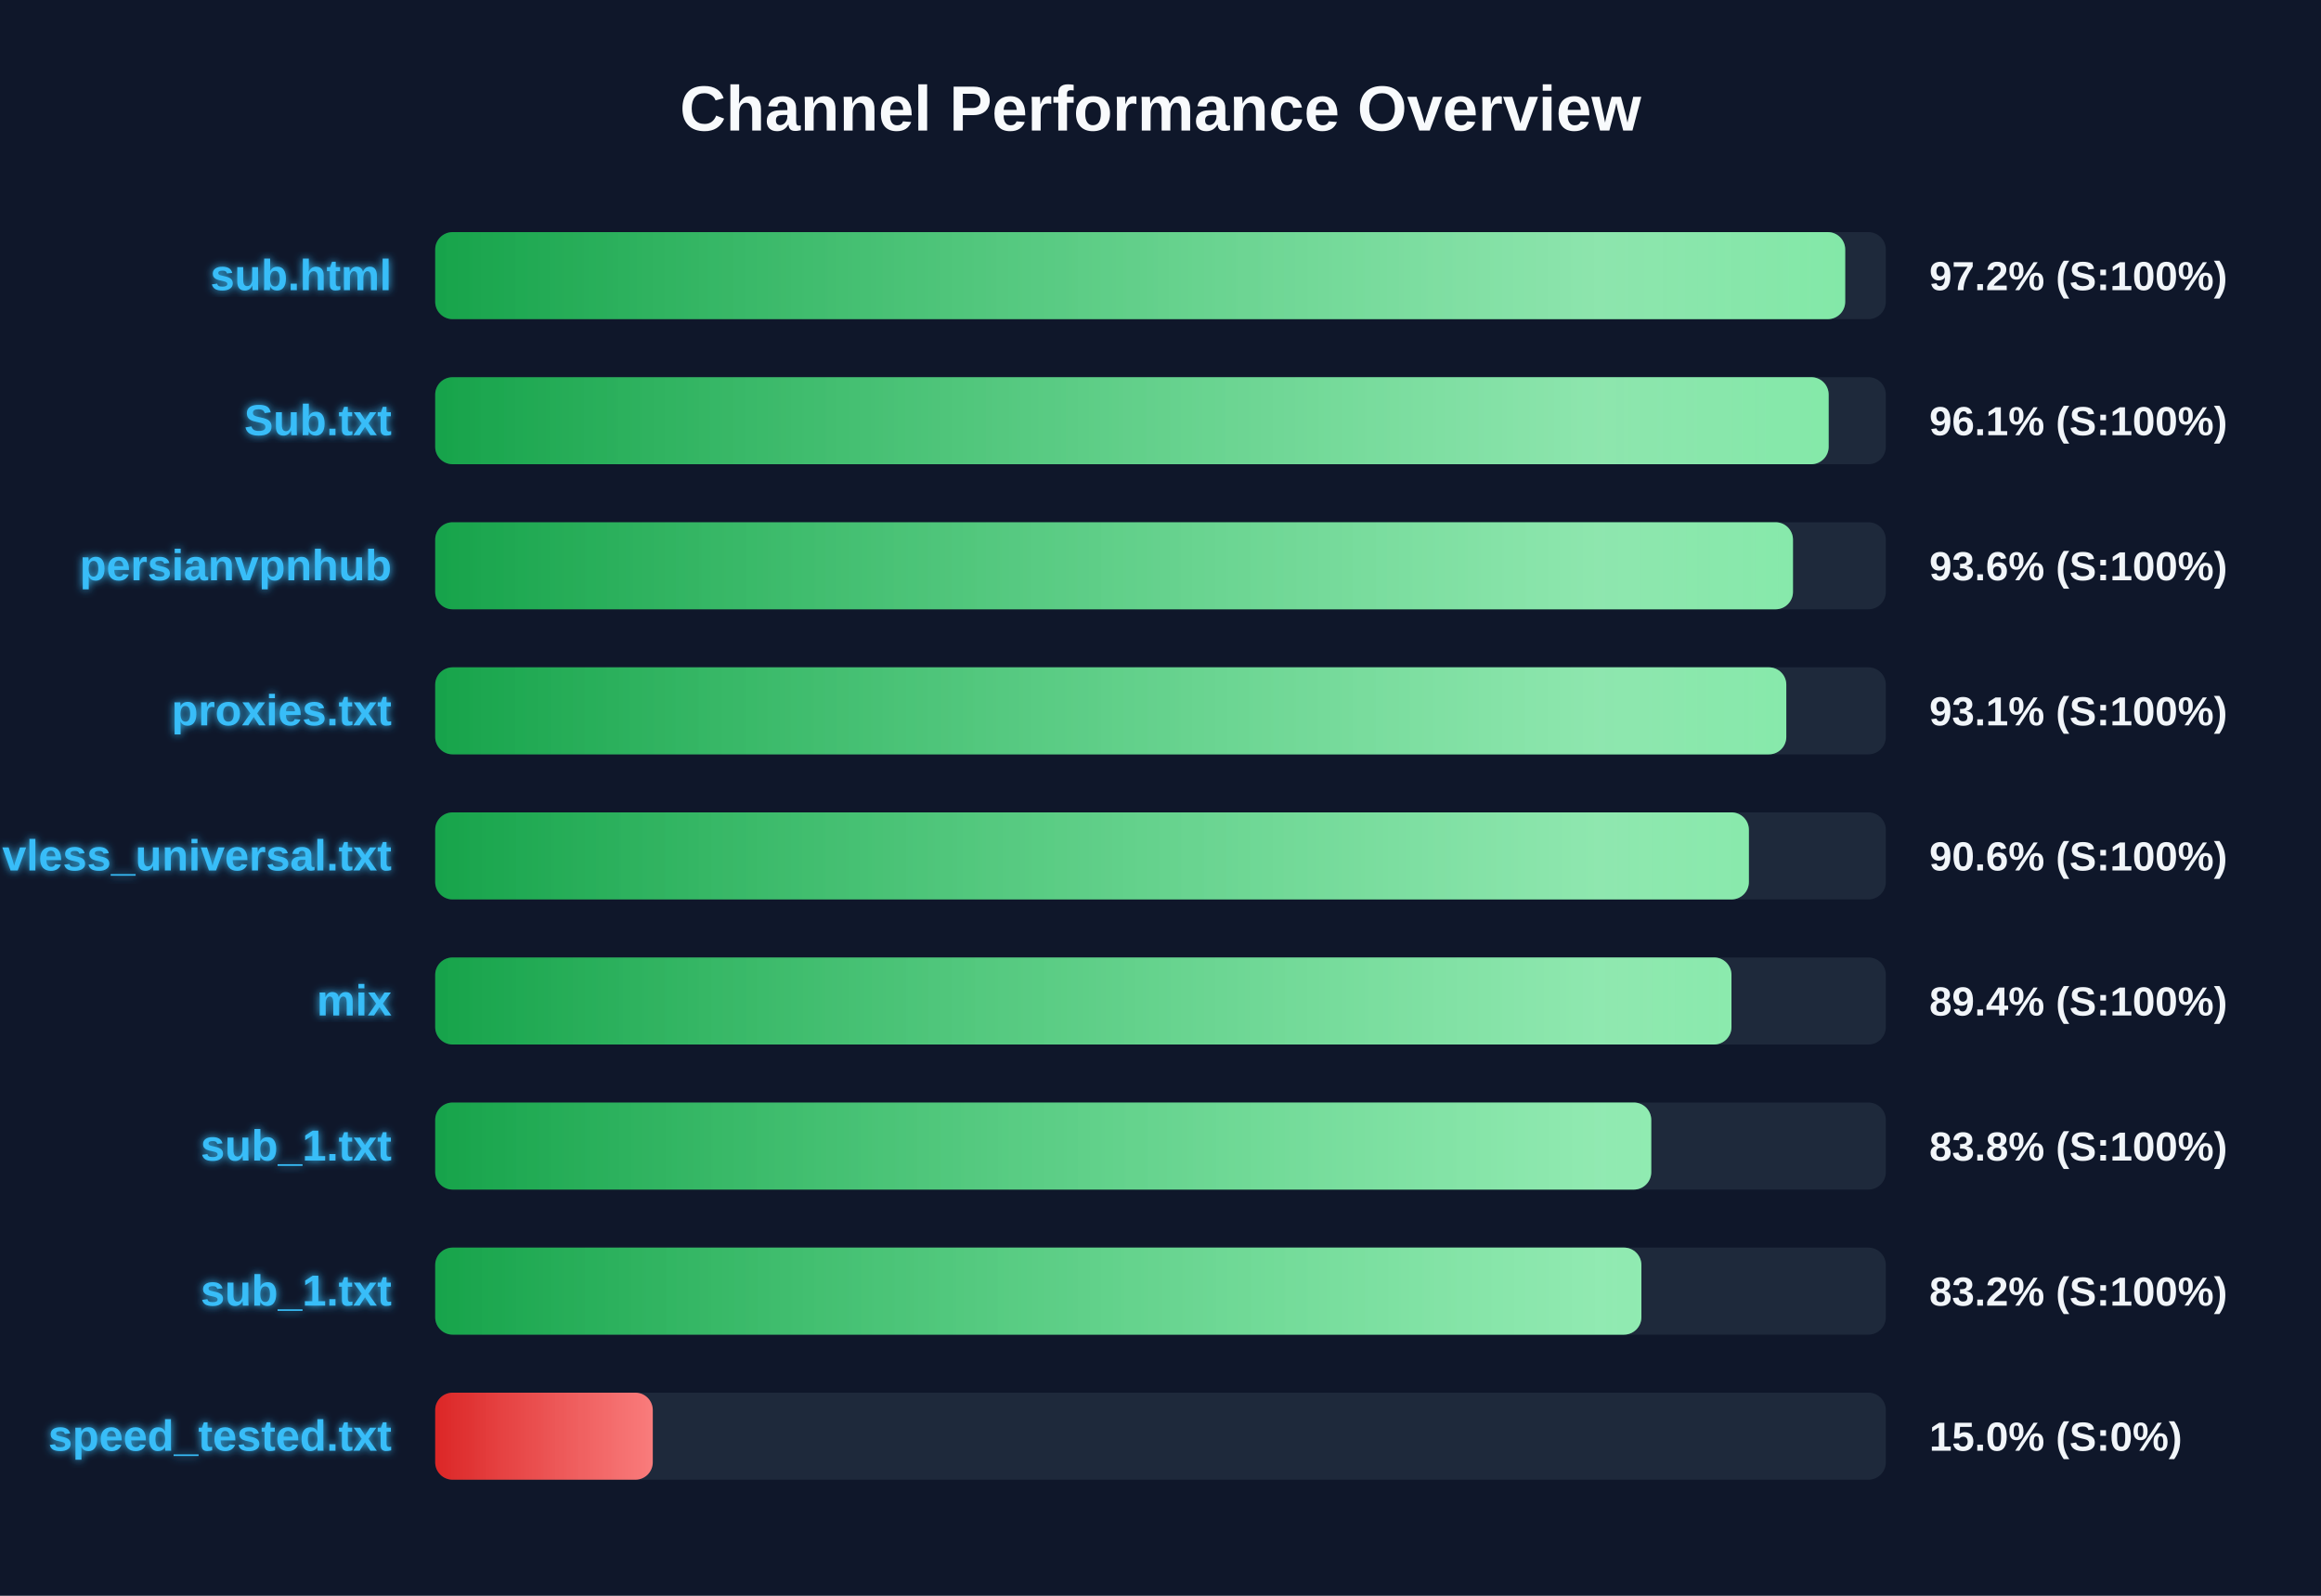
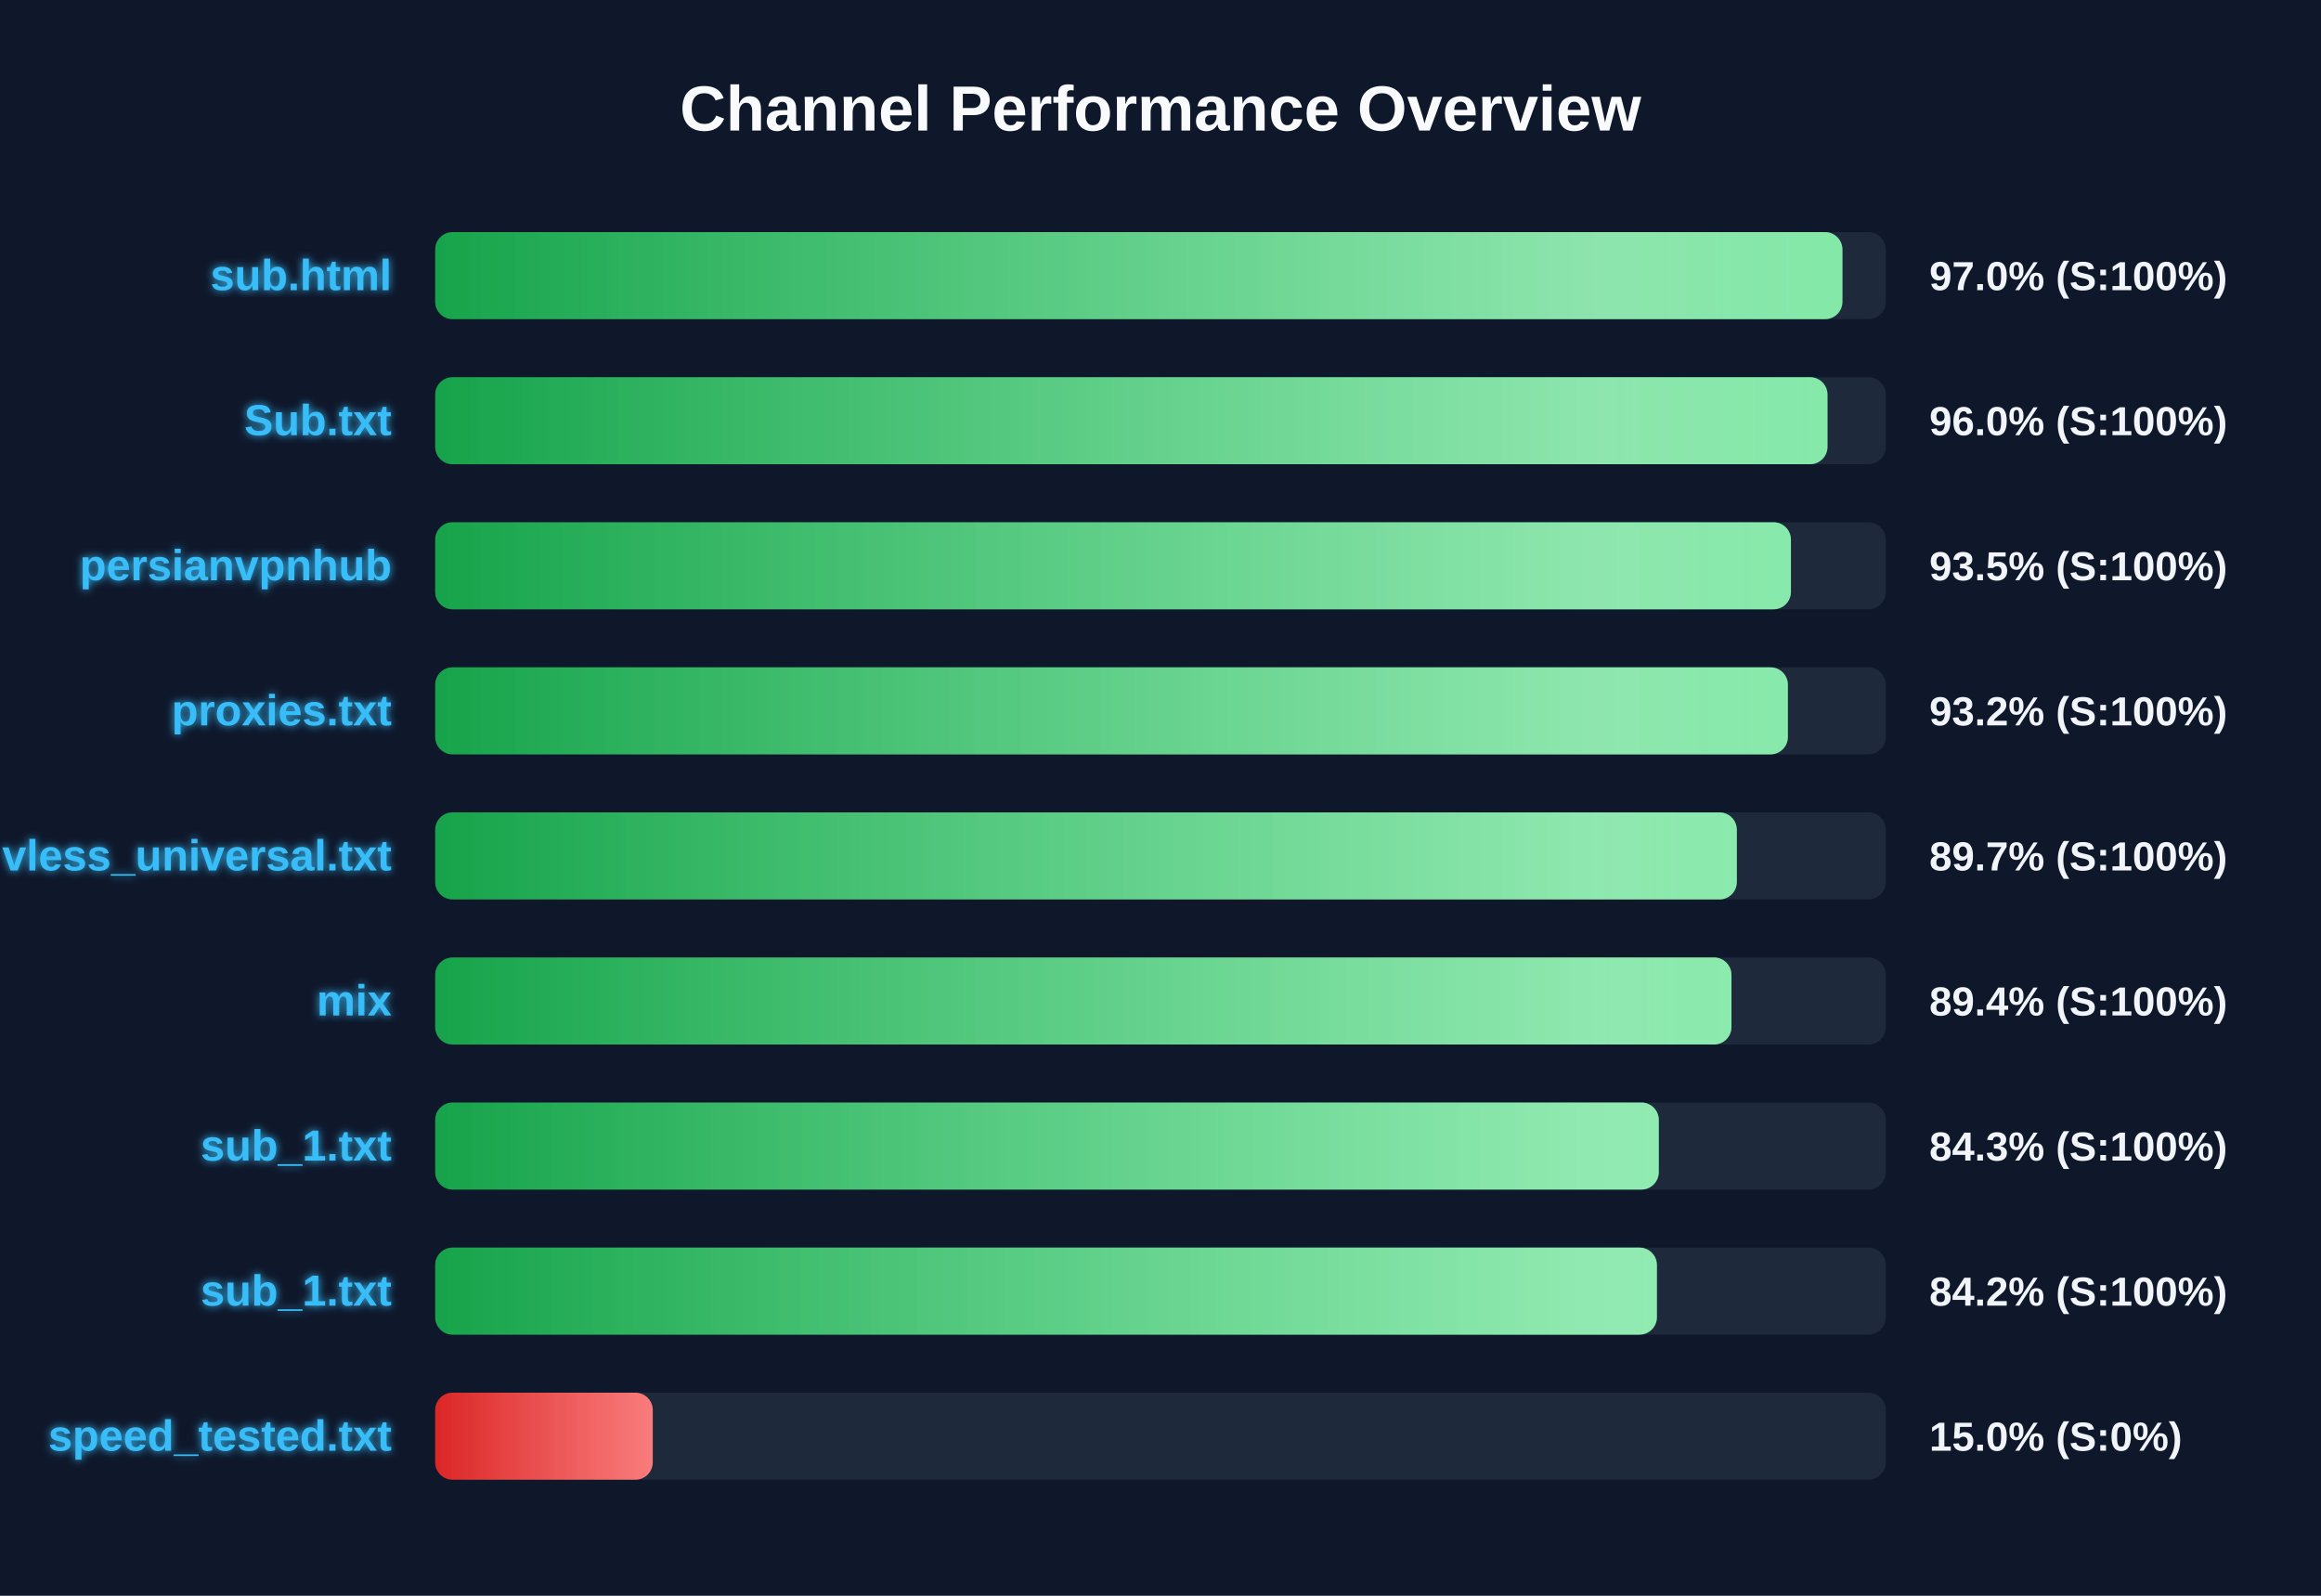
<svg xmlns="http://www.w3.org/2000/svg" width="800" height="550" version="1.1">
  <defs>
    <linearGradient id="grad-green" x1="0%" y1="0%" x2="100%" y2="0%">
      <stop offset="0%" stop-color="#16a34a" />
      <stop offset="100%" stop-color="#4ade80" />
    </linearGradient>
    <linearGradient id="grad-yellow" x1="0%" y1="0%" x2="100%" y2="0%">
      <stop offset="0%" stop-color="#ca8a04" />
      <stop offset="100%" stop-color="#fde047" />
    </linearGradient>
    <linearGradient id="grad-red" x1="0%" y1="0%" x2="100%" y2="0%">
      <stop offset="0%" stop-color="#dc2626" />
      <stop offset="100%" stop-color="#f87171" />
    </linearGradient>
    <linearGradient id="shimmer" x1="0%" y1="0%" x2="100%" y2="0%">
      <stop offset="0%" stop-color="rgba(255,255,255,0)" />
      <stop offset="50%" stop-color="rgba(255,255,255,0.4)" />
      <stop offset="100%" stop-color="rgba(255,255,255,0)" />
    </linearGradient>
    <filter id="glow" x="-20%" y="-20%" width="140%" height="140%">
      <feGaussianBlur stdDeviation="1.5" result="blur" />
      <feComposite in="SourceGraphic" in2="blur" operator="over" />
    </filter>
  </defs>
  <style>
        .bg-rect { fill: #0f172a; }
        .title { font: bold 22px 'Segoe UI', Arial, sans-serif; fill: #f8fafc; }
        .row { font: bold 15px 'Segoe UI', Arial, sans-serif; fill: #38bdf8; filter: url(#glow); }
        .score { font: bold 14px 'Segoe UI', Arial, sans-serif; fill: #f1f5f9; }
        @keyframes shimmer-anim {
            0% { transform: translateX(-100%); }
            100% { transform: translateX(200%); }
        }
        .shimmer-rect {
            animation: shimmer-anim 2.5s infinite linear;
        }
    </style>
  <rect width="100%" height="100%" class="bg-rect" />
  <text x="400" y="45" text-anchor="middle" class="title">Channel Performance Overview</text>
  <rect x="150" y="80" width="500" height="30" fill="#1e293b" rx="6" />
  <clipPath id="clip-0">
-     <rect x="150" y="80" width="486.0" height="30" rx="6" />
+     <rect x="150" y="80" width="485.05" height="30" rx="6" />
  </clipPath>
-   <rect x="150" y="80" width="486.0" height="30" fill="url(#grad-green)" rx="6" />
+   <rect x="150" y="80" width="485.05" height="30" fill="url(#grad-green)" rx="6" />
  <g clip-path="url(#clip-0)">
    <rect x="150" y="80" width="100%" height="30" fill="url(#shimmer)" class="shimmer-rect" />
  </g>
  <text x="135" y="100" text-anchor="end" class="row">sub.html</text>
-   <text x="665" y="100" text-anchor="start" class="score">97.2% (S:100%)</text>
+   <text x="665" y="100" text-anchor="start" class="score">97.0% (S:100%)</text>
  <rect x="150" y="130" width="500" height="30" fill="#1e293b" rx="6" />
  <clipPath id="clip-1">
-     <rect x="150" y="130" width="480.3" height="30" rx="6" />
+     <rect x="150" y="130" width="479.9" height="30" rx="6" />
  </clipPath>
-   <rect x="150" y="130" width="480.3" height="30" fill="url(#grad-green)" rx="6" />
+   <rect x="150" y="130" width="479.9" height="30" fill="url(#grad-green)" rx="6" />
  <g clip-path="url(#clip-1)">
    <rect x="150" y="130" width="100%" height="30" fill="url(#shimmer)" class="shimmer-rect" />
  </g>
  <text x="135" y="150" text-anchor="end" class="row">Sub.txt</text>
-   <text x="665" y="150" text-anchor="start" class="score">96.1% (S:100%)</text>
+   <text x="665" y="150" text-anchor="start" class="score">96.0% (S:100%)</text>
  <rect x="150" y="180" width="500" height="30" fill="#1e293b" rx="6" />
  <clipPath id="clip-2">
-     <rect x="150" y="180" width="468.0" height="30" rx="6" />
+     <rect x="150" y="180" width="467.3" height="30" rx="6" />
  </clipPath>
-   <rect x="150" y="180" width="468.0" height="30" fill="url(#grad-green)" rx="6" />
+   <rect x="150" y="180" width="467.3" height="30" fill="url(#grad-green)" rx="6" />
  <g clip-path="url(#clip-2)">
    <rect x="150" y="180" width="100%" height="30" fill="url(#shimmer)" class="shimmer-rect" />
  </g>
  <text x="135" y="200" text-anchor="end" class="row">persianvpnhub</text>
-   <text x="665" y="200" text-anchor="start" class="score">93.6% (S:100%)</text>
+   <text x="665" y="200" text-anchor="start" class="score">93.5% (S:100%)</text>
  <rect x="150" y="230" width="500" height="30" fill="#1e293b" rx="6" />
  <clipPath id="clip-3">
-     <rect x="150" y="230" width="465.7" height="30" rx="6" />
+     <rect x="150" y="230" width="466.25" height="30" rx="6" />
  </clipPath>
-   <rect x="150" y="230" width="465.7" height="30" fill="url(#grad-green)" rx="6" />
+   <rect x="150" y="230" width="466.25" height="30" fill="url(#grad-green)" rx="6" />
  <g clip-path="url(#clip-3)">
    <rect x="150" y="230" width="100%" height="30" fill="url(#shimmer)" class="shimmer-rect" />
  </g>
  <text x="135" y="250" text-anchor="end" class="row">proxies.txt</text>
-   <text x="665" y="250" text-anchor="start" class="score">93.1% (S:100%)</text>
+   <text x="665" y="250" text-anchor="start" class="score">93.2% (S:100%)</text>
  <rect x="150" y="280" width="500" height="30" fill="#1e293b" rx="6" />
  <clipPath id="clip-4">
-     <rect x="150" y="280" width="452.8" height="30" rx="6" />
+     <rect x="150" y="280" width="448.65" height="30" rx="6" />
  </clipPath>
-   <rect x="150" y="280" width="452.8" height="30" fill="url(#grad-green)" rx="6" />
+   <rect x="150" y="280" width="448.65" height="30" fill="url(#grad-green)" rx="6" />
  <g clip-path="url(#clip-4)">
    <rect x="150" y="280" width="100%" height="30" fill="url(#shimmer)" class="shimmer-rect" />
  </g>
  <text x="135" y="300" text-anchor="end" class="row">vless_universal.txt</text>
-   <text x="665" y="300" text-anchor="start" class="score">90.6% (S:100%)</text>
+   <text x="665" y="300" text-anchor="start" class="score">89.7% (S:100%)</text>
  <rect x="150" y="330" width="500" height="30" fill="#1e293b" rx="6" />
  <clipPath id="clip-5">
    <rect x="150" y="330" width="446.8" height="30" rx="6" />
  </clipPath>
  <rect x="150" y="330" width="446.8" height="30" fill="url(#grad-green)" rx="6" />
  <g clip-path="url(#clip-5)">
    <rect x="150" y="330" width="100%" height="30" fill="url(#shimmer)" class="shimmer-rect" />
  </g>
  <text x="135" y="350" text-anchor="end" class="row">mix</text>
  <text x="665" y="350" text-anchor="start" class="score">89.4% (S:100%)</text>
  <rect x="150" y="380" width="500" height="30" fill="#1e293b" rx="6" />
  <clipPath id="clip-6">
-     <rect x="150" y="380" width="419.15" height="30" rx="6" />
+     <rect x="150" y="380" width="421.75" height="30" rx="6" />
  </clipPath>
-   <rect x="150" y="380" width="419.15" height="30" fill="url(#grad-green)" rx="6" />
+   <rect x="150" y="380" width="421.75" height="30" fill="url(#grad-green)" rx="6" />
  <g clip-path="url(#clip-6)">
    <rect x="150" y="380" width="100%" height="30" fill="url(#shimmer)" class="shimmer-rect" />
  </g>
  <text x="135" y="400" text-anchor="end" class="row">sub_1.txt</text>
-   <text x="665" y="400" text-anchor="start" class="score">83.8% (S:100%)</text>
+   <text x="665" y="400" text-anchor="start" class="score">84.3% (S:100%)</text>
  <rect x="150" y="430" width="500" height="30" fill="#1e293b" rx="6" />
  <clipPath id="clip-7">
-     <rect x="150" y="430" width="415.75" height="30" rx="6" />
+     <rect x="150" y="430" width="421.1" height="30" rx="6" />
  </clipPath>
-   <rect x="150" y="430" width="415.75" height="30" fill="url(#grad-green)" rx="6" />
+   <rect x="150" y="430" width="421.1" height="30" fill="url(#grad-green)" rx="6" />
  <g clip-path="url(#clip-7)">
    <rect x="150" y="430" width="100%" height="30" fill="url(#shimmer)" class="shimmer-rect" />
  </g>
  <text x="135" y="450" text-anchor="end" class="row">sub_1.txt</text>
-   <text x="665" y="450" text-anchor="start" class="score">83.2% (S:100%)</text>
+   <text x="665" y="450" text-anchor="start" class="score">84.2% (S:100%)</text>
  <rect x="150" y="480" width="500" height="30" fill="#1e293b" rx="6" />
  <clipPath id="clip-8">
    <rect x="150" y="480" width="75.0" height="30" rx="6" />
  </clipPath>
  <rect x="150" y="480" width="75.0" height="30" fill="url(#grad-red)" rx="6" />
  <g clip-path="url(#clip-8)">
    <rect x="150" y="480" width="100%" height="30" fill="url(#shimmer)" class="shimmer-rect" />
  </g>
  <text x="135" y="500" text-anchor="end" class="row">speed_tested.txt</text>
  <text x="665" y="500" text-anchor="start" class="score">15.0% (S:0%)</text>
</svg>
